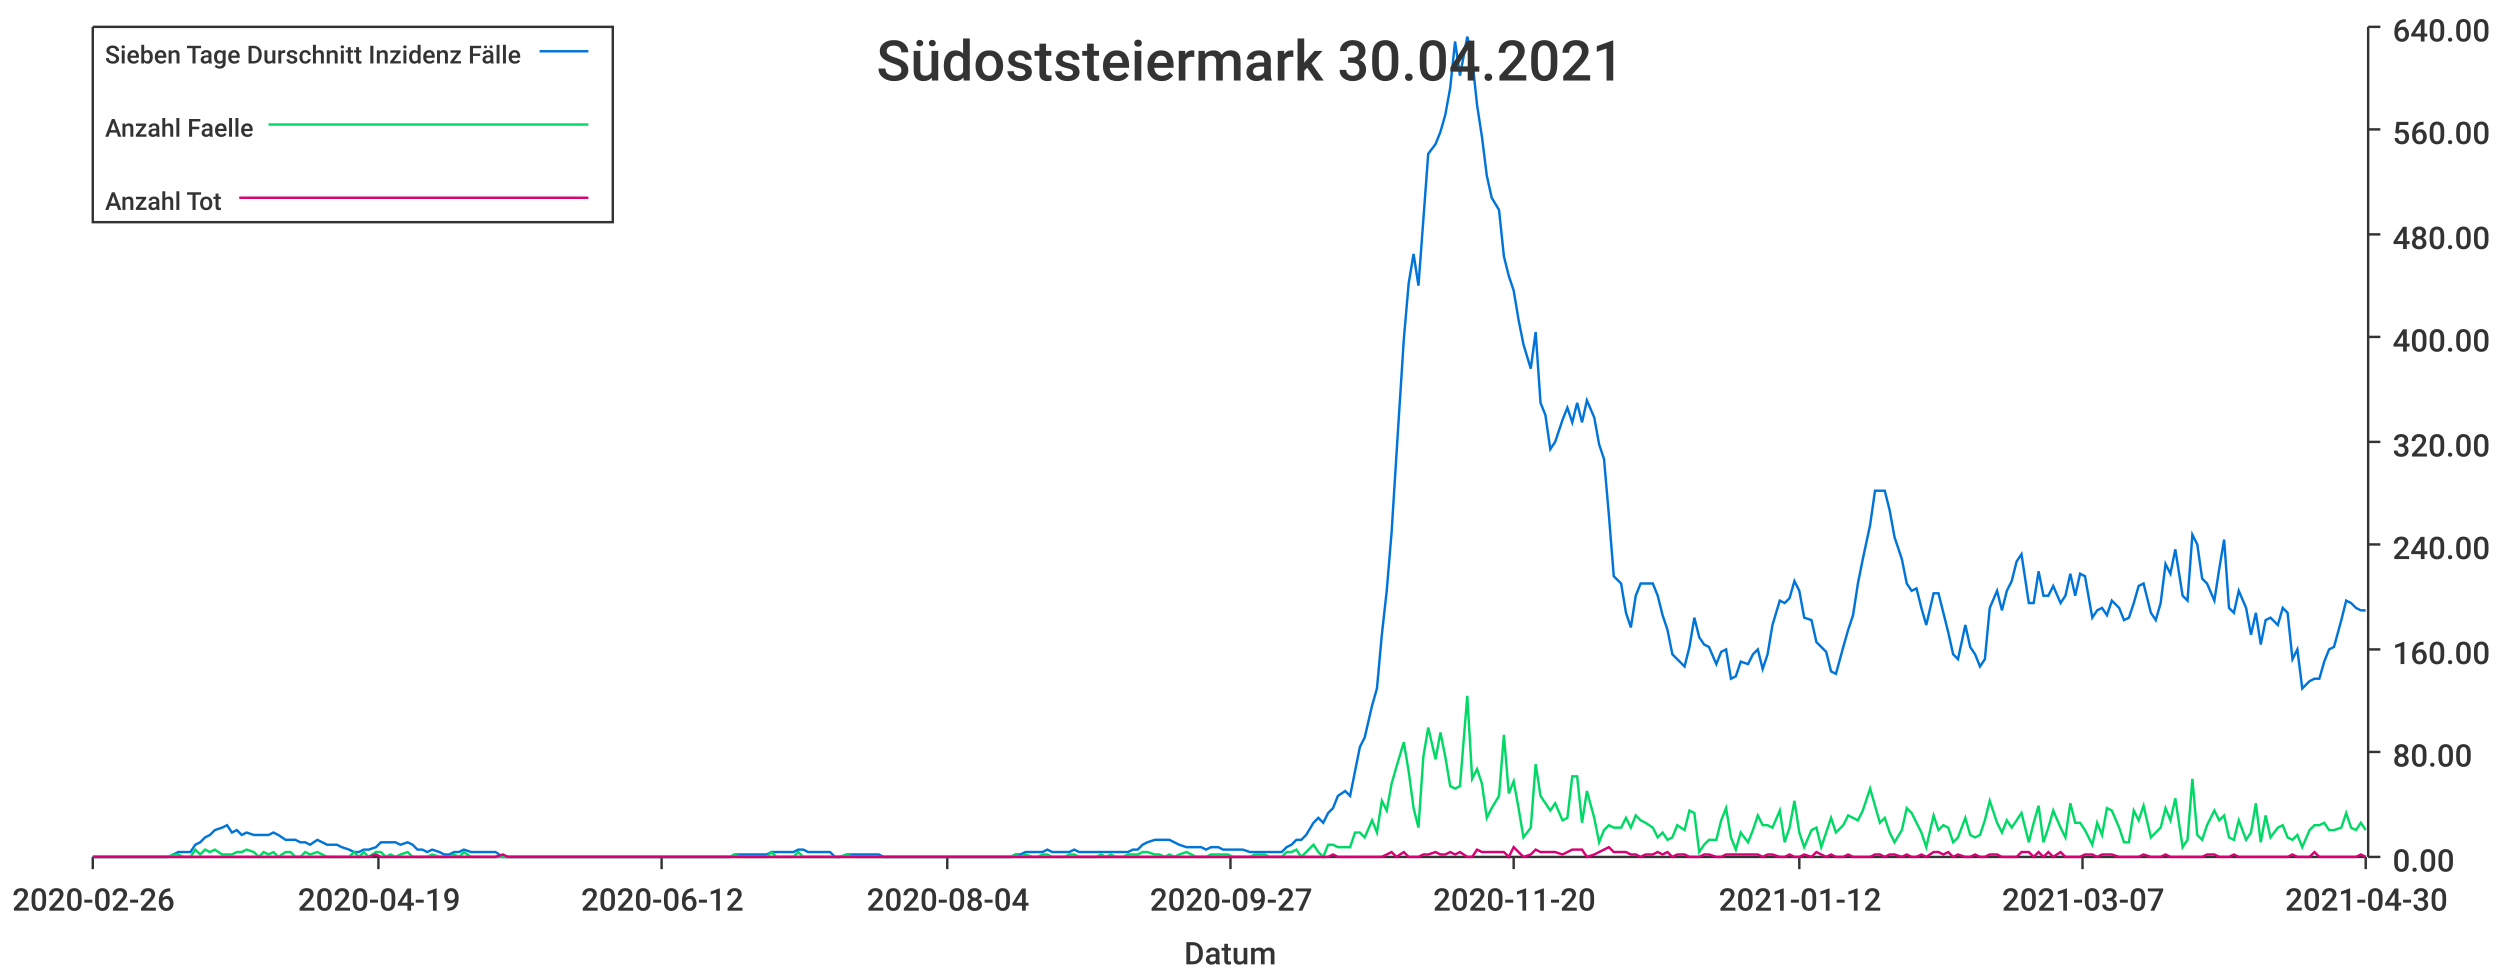
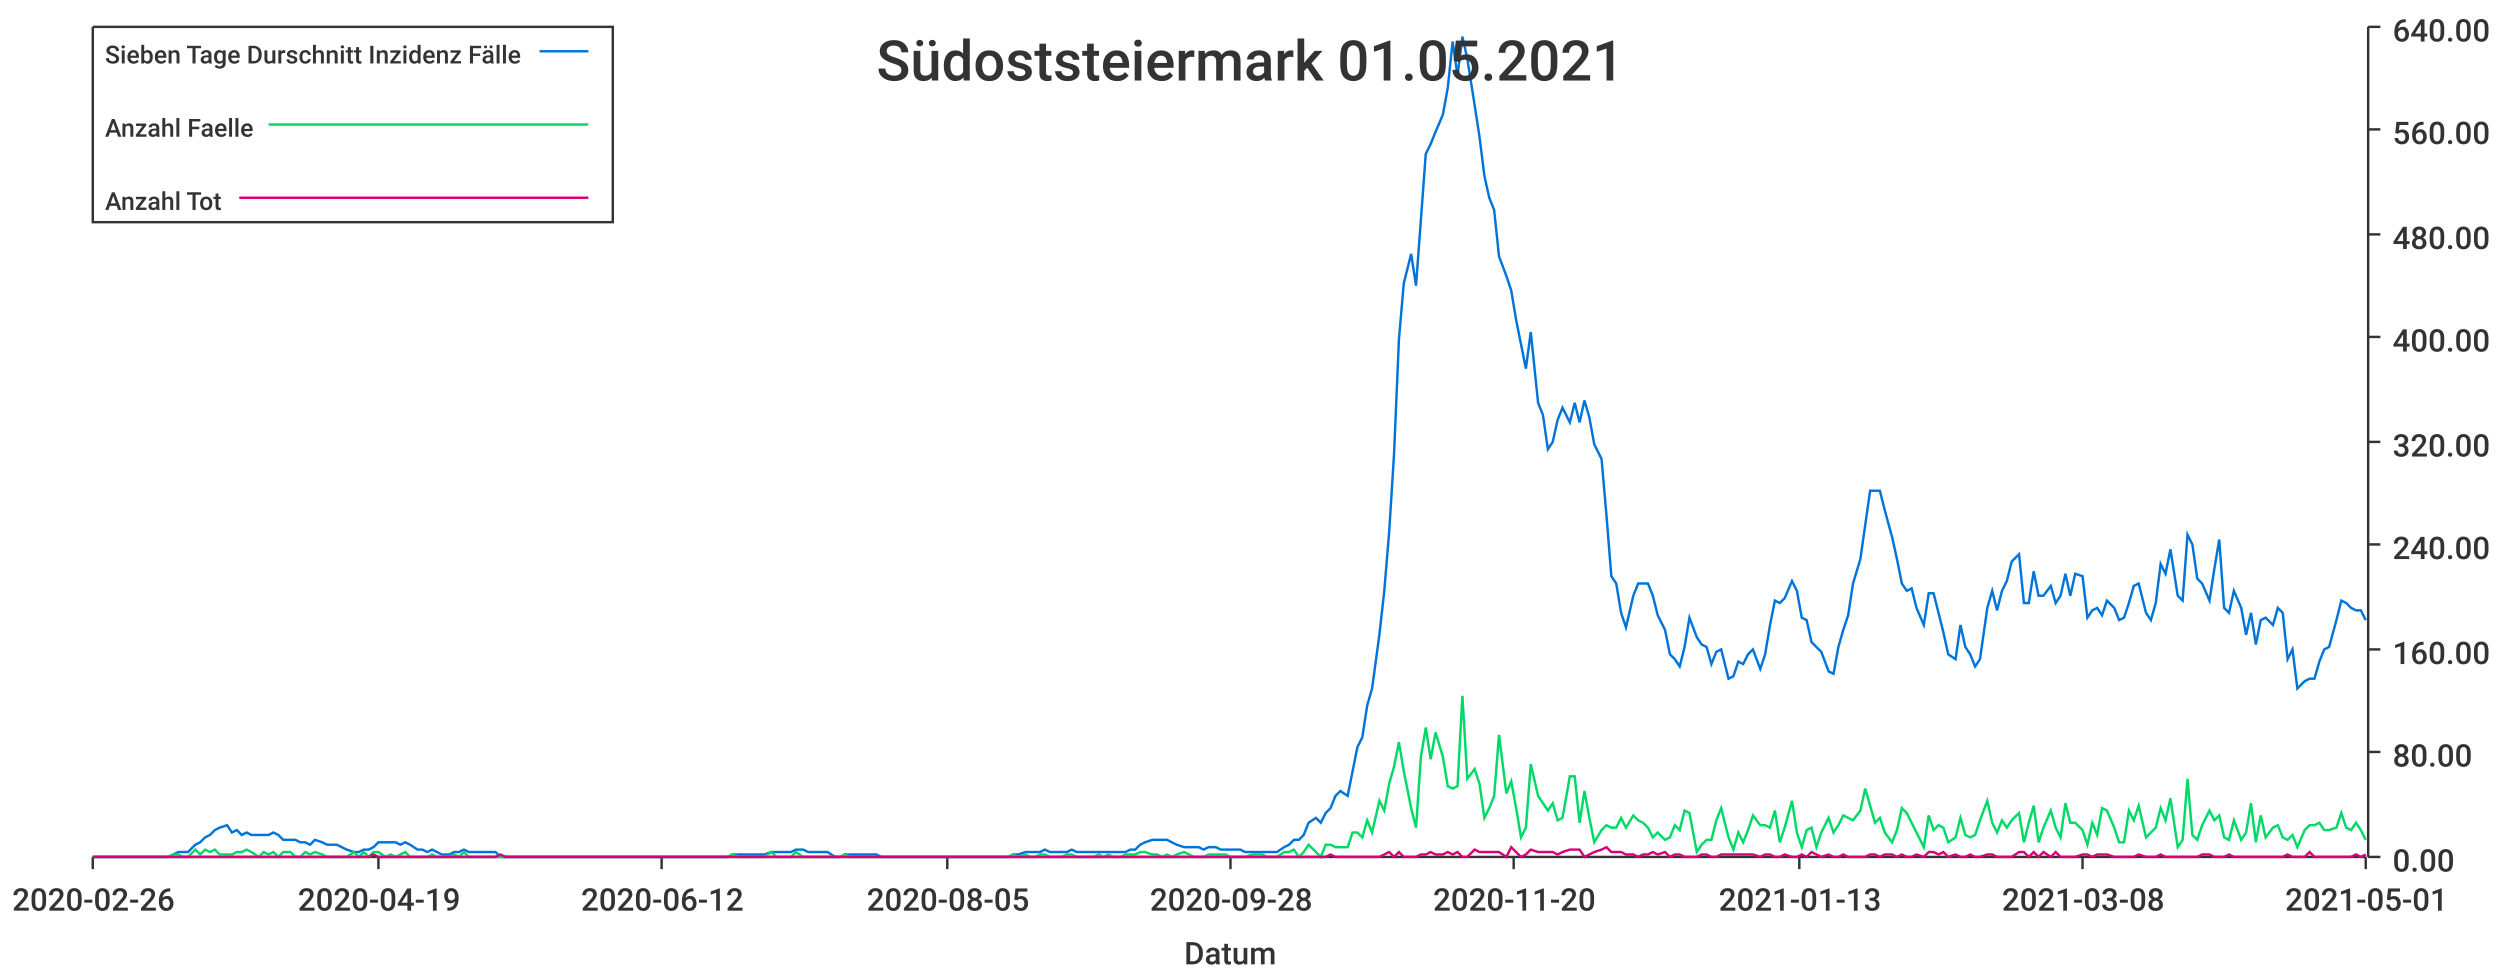
<svg xmlns="http://www.w3.org/2000/svg" width="1024" height="400">\n<path d="M 0 0 L 1024 0 L 1024 400 L 0 400 L 0 0" style="stroke-width:0;stroke:rgba(255,255,255,1.0);fill:rgba(255,255,255,1.0)" />
  <path d="M 38 11 L 969 11 L 969 351 L 38 351 L 38 11" style="stroke-width:0;stroke:rgba(255,255,255,1.0);fill:rgba(255,255,255,1.0)" />
  <path d="M 38 351 L 969 351" style="stroke-width:1;stroke:rgba(51,51,51,1.0);fill:none" />
  <path d="M 38 351 L 38 356" style="stroke-width:1;stroke:rgba(51,51,51,1.0);fill:none" />
  <text x="5" y="373" style="stroke-width:0;stroke:none;fill:rgba(51,51,51,1.0);font-size:12.8px;font-family:'Roboto Medium',sans-serif">2020-02-26</text>
  <path d="M 155 351 L 155 356" style="stroke-width:1;stroke:rgba(51,51,51,1.0);fill:none" />
  <text x="122" y="373" style="stroke-width:0;stroke:none;fill:rgba(51,51,51,1.0);font-size:12.8px;font-family:'Roboto Medium',sans-serif">2020-04-19</text>
  <path d="M 271 351 L 271 356" style="stroke-width:1;stroke:rgba(51,51,51,1.0);fill:none" />
  <text x="238" y="373" style="stroke-width:0;stroke:none;fill:rgba(51,51,51,1.0);font-size:12.8px;font-family:'Roboto Medium',sans-serif">2020-06-12</text>
  <path d="M 388 351 L 388 356" style="stroke-width:1;stroke:rgba(51,51,51,1.0);fill:none" />
-   <text x="355" y="373" style="stroke-width:0;stroke:none;fill:rgba(51,51,51,1.0);font-size:12.8px;font-family:'Roboto Medium',sans-serif">2020-08-04</text>
+   <text x="355" y="373" style="stroke-width:0;stroke:none;fill:rgba(51,51,51,1.0);font-size:12.8px;font-family:'Roboto Medium',sans-serif">2020-08-05</text>
  <path d="M 504 351 L 504 356" style="stroke-width:1;stroke:rgba(51,51,51,1.0);fill:none" />
-   <text x="471" y="373" style="stroke-width:0;stroke:none;fill:rgba(51,51,51,1.0);font-size:12.8px;font-family:'Roboto Medium',sans-serif">2020-09-27</text>
+   <text x="471" y="373" style="stroke-width:0;stroke:none;fill:rgba(51,51,51,1.0);font-size:12.8px;font-family:'Roboto Medium',sans-serif">2020-09-28</text>
  <path d="M 620 351 L 620 356" style="stroke-width:1;stroke:rgba(51,51,51,1.0);fill:none" />
  <text x="587" y="373" style="stroke-width:0;stroke:none;fill:rgba(51,51,51,1.0);font-size:12.8px;font-family:'Roboto Medium',sans-serif">2020-11-20</text>
  <path d="M 737 351 L 737 356" style="stroke-width:1;stroke:rgba(51,51,51,1.0);fill:none" />
-   <text x="704" y="373" style="stroke-width:0;stroke:none;fill:rgba(51,51,51,1.0);font-size:12.8px;font-family:'Roboto Medium',sans-serif">2021-01-12</text>
+   <text x="704" y="373" style="stroke-width:0;stroke:none;fill:rgba(51,51,51,1.0);font-size:12.8px;font-family:'Roboto Medium',sans-serif">2021-01-13</text>
  <path d="M 853 351 L 853 356" style="stroke-width:1;stroke:rgba(51,51,51,1.0);fill:none" />
-   <text x="820" y="373" style="stroke-width:0;stroke:none;fill:rgba(51,51,51,1.0);font-size:12.8px;font-family:'Roboto Medium',sans-serif">2021-03-07</text>
+   <text x="820" y="373" style="stroke-width:0;stroke:none;fill:rgba(51,51,51,1.0);font-size:12.8px;font-family:'Roboto Medium',sans-serif">2021-03-08</text>
  <path d="M 969 351 L 969 356" style="stroke-width:1;stroke:rgba(51,51,51,1.0);fill:none" />
-   <text x="936" y="373" style="stroke-width:0;stroke:none;fill:rgba(51,51,51,1.0);font-size:12.8px;font-family:'Roboto Medium',sans-serif">2021-04-30</text>
+   <text x="936" y="373" style="stroke-width:0;stroke:none;fill:rgba(51,51,51,1.0);font-size:12.8px;font-family:'Roboto Medium',sans-serif">2021-05-01</text>
  <text x="485" y="395" style="stroke-width:0;stroke:none;fill:rgba(51,51,51,1.0);font-size:12.8px;font-family:'Roboto Medium',sans-serif">Datum</text>
  <path d="M 970 351 L 970 11" style="stroke-width:1;stroke:rgba(51,51,51,1.0);fill:none" />
  <path d="M 970 351 L 975 351" style="stroke-width:1;stroke:rgba(51,51,51,1.0);fill:none" />
  <text x="980" y="357" style="stroke-width:0;stroke:none;fill:rgba(51,51,51,1.0);font-size:12.8px;font-family:'Roboto Medium',sans-serif">0.00</text>
  <path d="M 970 308 L 975 308" style="stroke-width:1;stroke:rgba(51,51,51,1.0);fill:none" />
  <text x="980" y="314" style="stroke-width:0;stroke:none;fill:rgba(51,51,51,1.0);font-size:12.8px;font-family:'Roboto Medium',sans-serif">80.00</text>
  <path d="M 970 266 L 975 266" style="stroke-width:1;stroke:rgba(51,51,51,1.0);fill:none" />
  <text x="980" y="272" style="stroke-width:0;stroke:none;fill:rgba(51,51,51,1.0);font-size:12.8px;font-family:'Roboto Medium',sans-serif">160.00</text>
  <path d="M 970 223 L 975 223" style="stroke-width:1;stroke:rgba(51,51,51,1.0);fill:none" />
  <text x="980" y="229" style="stroke-width:0;stroke:none;fill:rgba(51,51,51,1.0);font-size:12.8px;font-family:'Roboto Medium',sans-serif">240.00</text>
  <path d="M 970 181 L 975 181" style="stroke-width:1;stroke:rgba(51,51,51,1.0);fill:none" />
  <text x="980" y="187" style="stroke-width:0;stroke:none;fill:rgba(51,51,51,1.0);font-size:12.8px;font-family:'Roboto Medium',sans-serif">320.00</text>
  <path d="M 970 138 L 975 138" style="stroke-width:1;stroke:rgba(51,51,51,1.0);fill:none" />
  <text x="980" y="144" style="stroke-width:0;stroke:none;fill:rgba(51,51,51,1.0);font-size:12.8px;font-family:'Roboto Medium',sans-serif">400.00</text>
  <path d="M 970 96 L 975 96" style="stroke-width:1;stroke:rgba(51,51,51,1.0);fill:none" />
  <text x="980" y="102" style="stroke-width:0;stroke:none;fill:rgba(51,51,51,1.0);font-size:12.8px;font-family:'Roboto Medium',sans-serif">480.00</text>
  <path d="M 970 53 L 975 53" style="stroke-width:1;stroke:rgba(51,51,51,1.0);fill:none" />
  <text x="980" y="59" style="stroke-width:0;stroke:none;fill:rgba(51,51,51,1.0);font-size:12.8px;font-family:'Roboto Medium',sans-serif">560.00</text>
  <path d="M 970 11 L 975 11" style="stroke-width:1;stroke:rgba(51,51,51,1.0);fill:none" />
  <text x="980" y="17" style="stroke-width:0;stroke:none;fill:rgba(51,51,51,1.0);font-size:12.8px;font-family:'Roboto Medium',sans-serif">640.00</text>
-   <path d="M 38 351 L 41 351 L 43 351 L 45 351 L 47 351 L 49 351 L 52 351 L 54 351 L 56 351 L 58 351 L 60 351 L 62 351 L 65 351 L 67 351 L 69 351 L 71 350 L 73 349 L 75 349 L 78 349 L 80 346 L 82 345 L 84 343 L 86 342 L 88 340 L 91 339 L 93 338 L 95 341 L 97 340 L 99 342 L 101 341 L 104 342 L 106 342 L 108 342 L 110 342 L 112 341 L 114 342 L 117 344 L 119 344 L 121 344 L 123 345 L 125 345 L 127 346 L 130 344 L 132 345 L 134 346 L 136 346 L 138 346 L 140 347 L 143 348 L 145 349 L 147 349 L 149 348 L 151 348 L 154 347 L 156 345 L 158 345 L 160 345 L 162 345 L 164 346 L 167 345 L 169 346 L 171 348 L 173 348 L 175 349 L 177 348 L 180 349 L 182 350 L 184 350 L 186 349 L 188 349 L 190 348 L 193 349 L 195 349 L 197 349 L 199 349 L 201 349 L 203 349 L 206 351 L 208 351 L 210 351 L 212 351 L 214 351 L 216 351 L 219 351 L 221 351 L 223 351 L 225 351 L 227 351 L 229 351 L 232 351 L 234 351 L 236 351 L 238 351 L 240 351 L 242 351 L 245 351 L 247 351 L 249 351 L 251 351 L 253 351 L 256 351 L 258 351 L 260 351 L 262 351 L 264 351 L 266 351 L 269 351 L 271 351 L 273 351 L 275 351 L 277 351 L 279 351 L 282 351 L 284 351 L 286 351 L 288 351 L 290 351 L 292 351 L 295 351 L 297 351 L 299 351 L 301 350 L 303 350 L 305 350 L 308 350 L 310 350 L 312 350 L 314 350 L 316 349 L 318 349 L 321 349 L 323 349 L 325 349 L 327 348 L 329 348 L 331 349 L 334 349 L 336 349 L 338 349 L 340 349 L 342 351 L 344 351 L 347 350 L 349 350 L 351 350 L 353 350 L 355 350 L 358 350 L 360 350 L 362 351 L 364 351 L 366 351 L 368 351 L 371 351 L 373 351 L 375 351 L 377 351 L 379 351 L 381 351 L 384 351 L 386 351 L 388 351 L 390 351 L 392 351 L 394 351 L 397 351 L 399 351 L 401 351 L 403 351 L 405 351 L 407 351 L 410 351 L 412 351 L 414 351 L 416 350 L 418 350 L 420 349 L 423 349 L 425 349 L 427 349 L 429 348 L 431 349 L 433 349 L 436 349 L 438 349 L 440 348 L 442 349 L 444 349 L 446 349 L 449 349 L 451 349 L 453 349 L 455 349 L 457 349 L 460 349 L 462 349 L 464 348 L 466 348 L 468 346 L 470 345 L 473 344 L 475 344 L 477 344 L 479 344 L 481 345 L 483 346 L 486 347 L 488 347 L 490 347 L 492 347 L 494 348 L 496 347 L 499 347 L 501 348 L 503 348 L 505 348 L 507 348 L 509 348 L 512 349 L 514 349 L 516 349 L 518 349 L 520 349 L 522 349 L 525 349 L 527 347 L 529 346 L 531 344 L 533 344 L 535 342 L 538 337 L 540 335 L 542 337 L 544 333 L 546 331 L 548 326 L 551 324 L 553 326 L 555 316 L 557 306 L 559 302 L 562 289 L 564 282 L 566 260 L 568 242 L 570 218 L 572 186 L 575 139 L 577 116 L 579 104 L 581 117 L 583 90 L 585 63 L 588 59 L 590 54 L 592 47 L 594 36 L 596 17 L 598 31 L 601 15 L 603 24 L 605 43 L 607 56 L 609 72 L 611 81 L 614 86 L 616 105 L 618 113 L 620 119 L 622 131 L 624 141 L 627 151 L 629 136 L 631 165 L 633 170 L 635 184 L 637 181 L 640 172 L 642 167 L 644 173 L 646 165 L 648 173 L 650 164 L 653 171 L 655 182 L 657 188 L 659 211 L 661 236 L 664 239 L 666 251 L 668 257 L 670 244 L 672 239 L 674 239 L 677 239 L 679 244 L 681 252 L 683 258 L 685 268 L 687 270 L 690 273 L 692 265 L 694 253 L 696 261 L 698 264 L 700 265 L 703 272 L 705 267 L 707 266 L 709 278 L 711 277 L 713 271 L 716 272 L 718 268 L 720 266 L 722 274 L 724 268 L 726 256 L 729 246 L 731 247 L 733 245 L 735 238 L 737 242 L 739 253 L 742 254 L 744 263 L 746 265 L 748 267 L 750 275 L 752 276 L 755 265 L 757 258 L 759 252 L 761 239 L 763 229 L 766 215 L 768 201 L 770 201 L 772 201 L 774 209 L 776 220 L 779 229 L 781 239 L 783 242 L 785 241 L 787 249 L 789 256 L 792 243 L 794 243 L 796 251 L 798 259 L 800 268 L 802 270 L 805 256 L 807 265 L 809 268 L 811 273 L 813 270 L 815 249 L 818 242 L 820 250 L 822 242 L 824 238 L 826 230 L 828 227 L 831 247 L 833 247 L 835 234 L 837 244 L 839 244 L 841 240 L 844 247 L 846 244 L 848 235 L 850 244 L 852 235 L 854 236 L 857 253 L 859 250 L 861 249 L 863 252 L 865 246 L 868 249 L 870 254 L 872 253 L 874 247 L 876 240 L 878 239 L 881 251 L 883 254 L 885 247 L 887 231 L 889 235 L 891 225 L 894 244 L 896 246 L 898 219 L 900 223 L 902 237 L 904 239 L 907 246 L 909 233 L 911 221 L 913 249 L 915 251 L 917 242 L 920 249 L 922 260 L 924 251 L 926 264 L 928 254 L 930 253 L 933 256 L 935 249 L 937 251 L 939 270 L 941 266 L 943 282 L 946 279 L 948 278 L 950 278 L 952 271 L 954 266 L 956 265 L 959 254 L 961 246 L 963 247 L 965 249 L 967 250 L 969 250" style="stroke-width:1;stroke:rgba(0,116,217,1.0);fill:none" />
-   <path d="M 38 351 L 41 351 L 43 351 L 45 351 L 47 351 L 49 351 L 52 351 L 54 351 L 56 351 L 58 351 L 60 351 L 62 351 L 65 351 L 67 351 L 69 351 L 71 350 L 73 350 L 75 351 L 78 351 L 80 348 L 82 350 L 84 348 L 86 349 L 88 348 L 91 350 L 93 350 L 95 350 L 97 349 L 99 349 L 101 348 L 104 349 L 106 351 L 108 349 L 110 350 L 112 349 L 114 351 L 117 349 L 119 349 L 121 351 L 123 351 L 125 349 L 127 350 L 130 349 L 132 350 L 134 351 L 136 351 L 138 351 L 140 351 L 143 351 L 145 349 L 147 351 L 149 349 L 151 351 L 154 349 L 156 349 L 158 351 L 160 350 L 162 351 L 164 350 L 167 349 L 169 351 L 171 351 L 173 351 L 175 351 L 177 350 L 180 351 L 182 351 L 184 351 L 186 350 L 188 351 L 190 349 L 193 351 L 195 351 L 197 351 L 199 351 L 201 351 L 203 351 L 206 351 L 208 351 L 210 351 L 212 351 L 214 351 L 216 351 L 219 351 L 221 351 L 223 351 L 225 351 L 227 351 L 229 351 L 232 351 L 234 351 L 236 351 L 238 351 L 240 351 L 242 351 L 245 351 L 247 351 L 249 351 L 251 351 L 253 351 L 256 351 L 258 351 L 260 351 L 262 351 L 264 351 L 266 351 L 269 351 L 271 351 L 273 351 L 275 351 L 277 351 L 279 351 L 282 351 L 284 351 L 286 351 L 288 351 L 290 351 L 292 351 L 295 351 L 297 351 L 299 351 L 301 350 L 303 351 L 305 351 L 308 351 L 310 351 L 312 351 L 314 351 L 316 349 L 318 351 L 321 351 L 323 351 L 325 351 L 327 349 L 329 351 L 331 351 L 334 351 L 336 351 L 338 351 L 340 351 L 342 351 L 344 351 L 347 350 L 349 351 L 351 351 L 353 351 L 355 351 L 358 351 L 360 351 L 362 351 L 364 351 L 366 351 L 368 351 L 371 351 L 373 351 L 375 351 L 377 351 L 379 351 L 381 351 L 384 351 L 386 351 L 388 351 L 390 351 L 392 351 L 394 351 L 397 351 L 399 351 L 401 351 L 403 351 L 405 351 L 407 351 L 410 351 L 412 351 L 414 351 L 416 350 L 418 351 L 420 350 L 423 351 L 425 351 L 427 350 L 429 350 L 431 351 L 433 351 L 436 351 L 438 350 L 440 350 L 442 351 L 444 351 L 446 351 L 449 351 L 451 350 L 453 351 L 455 350 L 457 351 L 460 351 L 462 350 L 464 350 L 466 350 L 468 349 L 470 349 L 473 350 L 475 350 L 477 351 L 479 350 L 481 351 L 483 350 L 486 349 L 488 350 L 490 351 L 492 351 L 494 351 L 496 350 L 499 350 L 501 350 L 503 350 L 505 351 L 507 351 L 509 351 L 512 351 L 514 350 L 516 350 L 518 350 L 520 351 L 522 351 L 525 351 L 527 349 L 529 349 L 531 348 L 533 351 L 535 349 L 538 346 L 540 349 L 542 351 L 544 346 L 546 346 L 548 347 L 551 347 L 553 347 L 555 341 L 557 341 L 559 343 L 562 336 L 564 341 L 566 328 L 568 332 L 570 321 L 572 314 L 575 304 L 577 316 L 579 331 L 581 339 L 583 310 L 585 298 L 588 311 L 590 300 L 592 310 L 594 322 L 596 323 L 598 322 L 601 285 L 603 319 L 605 315 L 607 321 L 609 335 L 611 331 L 614 326 L 616 301 L 618 325 L 620 320 L 622 331 L 624 343 L 627 339 L 629 313 L 631 326 L 633 329 L 635 332 L 637 329 L 640 336 L 642 335 L 644 318 L 646 318 L 648 337 L 650 324 L 653 335 L 655 345 L 657 340 L 659 338 L 661 339 L 664 339 L 666 335 L 668 339 L 670 334 L 672 336 L 674 337 L 677 339 L 679 343 L 681 341 L 683 344 L 685 343 L 687 338 L 690 340 L 692 332 L 694 333 L 696 349 L 698 346 L 700 344 L 703 344 L 705 336 L 707 331 L 709 343 L 711 348 L 713 341 L 716 345 L 718 340 L 720 334 L 722 338 L 724 338 L 726 339 L 729 332 L 731 345 L 733 339 L 735 328 L 737 341 L 739 347 L 742 340 L 744 339 L 746 347 L 748 341 L 750 335 L 752 341 L 755 338 L 757 334 L 759 335 L 761 336 L 763 332 L 766 323 L 768 330 L 770 337 L 772 335 L 774 341 L 776 345 L 779 340 L 781 331 L 783 333 L 785 337 L 787 341 L 789 347 L 792 334 L 794 340 L 796 338 L 798 339 L 800 345 L 802 343 L 805 335 L 807 342 L 809 343 L 811 342 L 813 336 L 815 328 L 818 337 L 820 341 L 822 336 L 824 339 L 826 336 L 828 333 L 831 345 L 833 337 L 835 330 L 837 345 L 839 339 L 841 332 L 844 339 L 846 343 L 848 329 L 850 337 L 852 337 L 854 340 L 857 346 L 859 337 L 861 342 L 863 331 L 865 332 L 868 339 L 870 345 L 872 345 L 874 332 L 876 336 L 878 330 L 881 343 L 883 341 L 885 339 L 887 331 L 889 336 L 891 327 L 894 347 L 896 344 L 898 319 L 900 342 L 902 344 L 904 338 L 907 332 L 909 336 L 911 334 L 913 343 L 915 344 L 917 336 L 920 344 L 922 341 L 924 329 L 926 345 L 928 334 L 930 343 L 933 339 L 935 338 L 937 343 L 939 344 L 941 342 L 943 347 L 946 340 L 948 338 L 950 338 L 952 337 L 954 340 L 956 340 L 959 339 L 961 333 L 963 339 L 965 340 L 967 337 L 969 340" style="stroke-width:1;stroke:rgba(0,217,101,1.0);fill:none" />
-   <path d="M 38 351 L 41 351 L 43 351 L 45 351 L 47 351 L 49 351 L 52 351 L 54 351 L 56 351 L 58 351 L 60 351 L 62 351 L 65 351 L 67 351 L 69 351 L 71 351 L 73 351 L 75 351 L 78 351 L 80 351 L 82 351 L 84 351 L 86 351 L 88 351 L 91 351 L 93 351 L 95 351 L 97 351 L 99 351 L 101 351 L 104 351 L 106 351 L 108 351 L 110 351 L 112 351 L 114 351 L 117 351 L 119 351 L 121 351 L 123 351 L 125 351 L 127 351 L 130 351 L 132 351 L 134 351 L 136 351 L 138 351 L 140 351 L 143 351 L 145 351 L 147 351 L 149 351 L 151 351 L 154 350 L 156 351 L 158 351 L 160 351 L 162 351 L 164 351 L 167 351 L 169 351 L 171 351 L 173 351 L 175 351 L 177 351 L 180 351 L 182 351 L 184 351 L 186 351 L 188 351 L 190 351 L 193 351 L 195 351 L 197 351 L 199 351 L 201 351 L 203 351 L 206 350 L 208 351 L 210 351 L 212 351 L 214 351 L 216 351 L 219 351 L 221 351 L 223 351 L 225 351 L 227 351 L 229 351 L 232 351 L 234 351 L 236 351 L 238 351 L 240 351 L 242 351 L 245 351 L 247 351 L 249 351 L 251 351 L 253 351 L 256 351 L 258 351 L 260 351 L 262 351 L 264 351 L 266 351 L 269 351 L 271 351 L 273 351 L 275 351 L 277 351 L 279 351 L 282 351 L 284 351 L 286 351 L 288 351 L 290 351 L 292 351 L 295 351 L 297 351 L 299 351 L 301 351 L 303 351 L 305 351 L 308 351 L 310 351 L 312 351 L 314 351 L 316 351 L 318 351 L 321 351 L 323 351 L 325 351 L 327 351 L 329 351 L 331 351 L 334 351 L 336 351 L 338 351 L 340 351 L 342 351 L 344 351 L 347 351 L 349 351 L 351 351 L 353 351 L 355 351 L 358 351 L 360 351 L 362 351 L 364 351 L 366 351 L 368 351 L 371 351 L 373 351 L 375 351 L 377 351 L 379 351 L 381 351 L 384 351 L 386 351 L 388 351 L 390 351 L 392 351 L 394 351 L 397 351 L 399 351 L 401 351 L 403 351 L 405 351 L 407 351 L 410 351 L 412 351 L 414 351 L 416 351 L 418 351 L 420 351 L 423 351 L 425 351 L 427 351 L 429 351 L 431 351 L 433 351 L 436 351 L 438 351 L 440 351 L 442 351 L 444 351 L 446 351 L 449 351 L 451 351 L 453 351 L 455 351 L 457 351 L 460 351 L 462 351 L 464 351 L 466 351 L 468 351 L 470 351 L 473 351 L 475 351 L 477 351 L 479 351 L 481 351 L 483 351 L 486 351 L 488 351 L 490 351 L 492 351 L 494 351 L 496 351 L 499 351 L 501 351 L 503 351 L 505 351 L 507 351 L 509 351 L 512 351 L 514 351 L 516 351 L 518 351 L 520 351 L 522 351 L 525 351 L 527 351 L 529 351 L 531 351 L 533 351 L 535 351 L 538 351 L 540 351 L 542 351 L 544 351 L 546 350 L 548 351 L 551 351 L 553 351 L 555 351 L 557 351 L 559 351 L 562 351 L 564 351 L 566 351 L 568 350 L 570 349 L 572 351 L 575 349 L 577 351 L 579 351 L 581 351 L 583 350 L 585 350 L 588 349 L 590 350 L 592 350 L 594 349 L 596 350 L 598 349 L 601 351 L 603 351 L 605 348 L 607 349 L 609 349 L 611 349 L 614 349 L 616 349 L 618 351 L 620 347 L 622 349 L 624 351 L 627 350 L 629 348 L 631 349 L 633 349 L 635 349 L 637 349 L 640 350 L 642 349 L 644 348 L 646 348 L 648 348 L 650 351 L 653 350 L 655 349 L 657 348 L 659 347 L 661 349 L 664 349 L 666 349 L 668 350 L 670 350 L 672 351 L 674 350 L 677 350 L 679 349 L 681 350 L 683 349 L 685 351 L 687 350 L 690 350 L 692 351 L 694 351 L 696 351 L 698 350 L 700 350 L 703 351 L 705 351 L 707 350 L 709 350 L 711 350 L 713 350 L 716 350 L 718 350 L 720 350 L 722 351 L 724 350 L 726 350 L 729 351 L 731 351 L 733 350 L 735 351 L 737 351 L 739 350 L 742 351 L 744 349 L 746 350 L 748 351 L 750 350 L 752 351 L 755 351 L 757 350 L 759 351 L 761 351 L 763 351 L 766 351 L 768 350 L 770 350 L 772 351 L 774 350 L 776 350 L 779 351 L 781 350 L 783 351 L 785 351 L 787 350 L 789 351 L 792 349 L 794 349 L 796 350 L 798 349 L 800 351 L 802 350 L 805 351 L 807 351 L 809 350 L 811 351 L 813 351 L 815 350 L 818 350 L 820 351 L 822 351 L 824 351 L 826 351 L 828 349 L 831 349 L 833 351 L 835 349 L 837 351 L 839 349 L 841 351 L 844 349 L 846 351 L 848 351 L 850 351 L 852 351 L 854 350 L 857 350 L 859 351 L 861 350 L 863 350 L 865 350 L 868 351 L 870 351 L 872 351 L 874 351 L 876 351 L 878 350 L 881 351 L 883 351 L 885 351 L 887 350 L 889 351 L 891 351 L 894 351 L 896 351 L 898 351 L 900 351 L 902 351 L 904 350 L 907 350 L 909 351 L 911 351 L 913 351 L 915 350 L 917 351 L 920 351 L 922 351 L 924 351 L 926 351 L 928 351 L 930 351 L 933 351 L 935 351 L 937 351 L 939 350 L 941 351 L 943 351 L 946 351 L 948 349 L 950 351 L 952 351 L 954 351 L 956 351 L 959 351 L 961 351 L 963 351 L 965 351 L 967 350 L 969 351" style="stroke-width:1;stroke:rgba(217,0,116,1.0);fill:none" />
-   <text x="359" y="33" style="stroke-width:0;stroke:none;fill:rgba(51,51,51,1.0);font-size:23.0px;font-family:'Roboto Medium',sans-serif">Südoststeiermark 30.04.2021</text>
+   <path d="M 38 351 L 41 351 L 43 351 L 45 351 L 47 351 L 49 351 L 51 351 L 54 351 L 56 351 L 58 351 L 60 351 L 62 351 L 64 351 L 67 351 L 69 351 L 71 350 L 73 349 L 75 349 L 77 349 L 80 346 L 82 345 L 84 343 L 86 342 L 88 340 L 90 339 L 93 338 L 95 341 L 97 340 L 99 342 L 101 341 L 103 342 L 106 342 L 108 342 L 110 342 L 112 341 L 114 342 L 116 344 L 119 344 L 121 344 L 123 345 L 125 345 L 127 346 L 129 344 L 132 345 L 134 346 L 136 346 L 138 346 L 140 347 L 142 348 L 145 349 L 147 349 L 149 348 L 151 348 L 153 347 L 155 345 L 158 345 L 160 345 L 162 345 L 164 346 L 166 345 L 168 346 L 171 348 L 173 348 L 175 349 L 177 348 L 179 349 L 181 350 L 184 350 L 186 349 L 188 349 L 190 348 L 192 349 L 194 349 L 197 349 L 199 349 L 201 349 L 203 349 L 205 351 L 207 351 L 210 351 L 212 351 L 214 351 L 216 351 L 218 351 L 220 351 L 223 351 L 225 351 L 227 351 L 229 351 L 231 351 L 233 351 L 236 351 L 238 351 L 240 351 L 242 351 L 244 351 L 246 351 L 249 351 L 251 351 L 253 351 L 255 351 L 257 351 L 259 351 L 262 351 L 264 351 L 266 351 L 268 351 L 270 351 L 272 351 L 274 351 L 277 351 L 279 351 L 281 351 L 283 351 L 285 351 L 287 351 L 290 351 L 292 351 L 294 351 L 296 351 L 298 351 L 300 350 L 303 350 L 305 350 L 307 350 L 309 350 L 311 350 L 313 350 L 316 349 L 318 349 L 320 349 L 322 349 L 324 349 L 326 348 L 329 348 L 331 349 L 333 349 L 335 349 L 337 349 L 339 349 L 342 351 L 344 351 L 346 350 L 348 350 L 350 350 L 352 350 L 355 350 L 357 350 L 359 350 L 361 351 L 363 351 L 365 351 L 368 351 L 370 351 L 372 351 L 374 351 L 376 351 L 378 351 L 381 351 L 383 351 L 385 351 L 387 351 L 389 351 L 391 351 L 394 351 L 396 351 L 398 351 L 400 351 L 402 351 L 404 351 L 407 351 L 409 351 L 411 351 L 413 351 L 415 350 L 417 350 L 420 349 L 422 349 L 424 349 L 426 349 L 428 348 L 430 349 L 433 349 L 435 349 L 437 349 L 439 348 L 441 349 L 443 349 L 446 349 L 448 349 L 450 349 L 452 349 L 454 349 L 456 349 L 459 349 L 461 349 L 463 348 L 465 348 L 467 346 L 469 345 L 472 344 L 474 344 L 476 344 L 478 344 L 480 345 L 482 346 L 485 347 L 487 347 L 489 347 L 491 347 L 493 348 L 495 347 L 498 347 L 500 348 L 502 348 L 504 348 L 506 348 L 508 348 L 510 349 L 513 349 L 515 349 L 517 349 L 519 349 L 521 349 L 523 349 L 526 347 L 528 346 L 530 344 L 532 344 L 534 342 L 536 337 L 539 335 L 541 337 L 543 333 L 545 331 L 547 326 L 549 324 L 552 326 L 554 316 L 556 306 L 558 302 L 560 289 L 562 282 L 565 260 L 567 242 L 569 218 L 571 186 L 573 139 L 575 116 L 578 104 L 580 117 L 582 90 L 584 63 L 586 59 L 588 54 L 591 47 L 593 36 L 595 17 L 597 31 L 599 15 L 601 24 L 604 43 L 606 56 L 608 72 L 610 81 L 612 86 L 614 105 L 617 113 L 619 119 L 621 131 L 623 141 L 625 151 L 627 136 L 630 165 L 632 170 L 634 184 L 636 181 L 638 172 L 640 167 L 643 173 L 645 165 L 647 173 L 649 164 L 651 171 L 653 182 L 656 188 L 658 211 L 660 236 L 662 239 L 664 251 L 666 257 L 669 244 L 671 239 L 673 239 L 675 239 L 677 244 L 679 252 L 682 258 L 684 268 L 686 270 L 688 273 L 690 265 L 692 253 L 695 261 L 697 264 L 699 265 L 701 272 L 703 267 L 705 266 L 708 278 L 710 277 L 712 271 L 714 272 L 716 268 L 718 266 L 721 274 L 723 268 L 725 256 L 727 246 L 729 247 L 731 245 L 734 238 L 736 242 L 738 253 L 740 254 L 742 263 L 744 265 L 746 267 L 749 275 L 751 276 L 753 265 L 755 258 L 757 252 L 759 239 L 762 229 L 764 215 L 766 201 L 768 201 L 770 201 L 772 209 L 775 220 L 777 229 L 779 239 L 781 242 L 783 241 L 785 249 L 788 256 L 790 243 L 792 243 L 794 251 L 796 259 L 798 268 L 801 270 L 803 256 L 805 265 L 807 268 L 809 273 L 811 270 L 814 249 L 816 242 L 818 250 L 820 242 L 822 238 L 824 230 L 827 227 L 829 247 L 831 247 L 833 234 L 835 244 L 837 244 L 840 240 L 842 247 L 844 244 L 846 235 L 848 244 L 850 235 L 853 236 L 855 253 L 857 250 L 859 249 L 861 252 L 863 246 L 866 249 L 868 254 L 870 253 L 872 247 L 874 240 L 876 239 L 879 251 L 881 254 L 883 247 L 885 231 L 887 235 L 889 225 L 892 244 L 894 246 L 896 219 L 898 223 L 900 237 L 902 239 L 905 246 L 907 233 L 909 221 L 911 249 L 913 251 L 915 242 L 918 249 L 920 260 L 922 251 L 924 264 L 926 254 L 928 253 L 931 256 L 933 249 L 935 251 L 937 270 L 939 266 L 941 282 L 944 279 L 946 278 L 948 278 L 950 271 L 952 266 L 954 265 L 957 254 L 959 246 L 961 247 L 963 249 L 965 250 L 967 250 L 969 254" style="stroke-width:1;stroke:rgba(0,116,217,1.0);fill:none" />
+   <path d="M 38 351 L 41 351 L 43 351 L 45 351 L 47 351 L 49 351 L 51 351 L 54 351 L 56 351 L 58 351 L 60 351 L 62 351 L 64 351 L 67 351 L 69 351 L 71 350 L 73 350 L 75 351 L 77 351 L 80 348 L 82 350 L 84 348 L 86 349 L 88 348 L 90 350 L 93 350 L 95 350 L 97 349 L 99 349 L 101 348 L 103 349 L 106 351 L 108 349 L 110 350 L 112 349 L 114 351 L 116 349 L 119 349 L 121 351 L 123 351 L 125 349 L 127 350 L 129 349 L 132 350 L 134 351 L 136 351 L 138 351 L 140 351 L 142 351 L 145 349 L 147 351 L 149 349 L 151 351 L 153 349 L 155 349 L 158 351 L 160 350 L 162 351 L 164 350 L 166 349 L 168 351 L 171 351 L 173 351 L 175 351 L 177 350 L 179 351 L 181 351 L 184 351 L 186 350 L 188 351 L 190 349 L 192 351 L 194 351 L 197 351 L 199 351 L 201 351 L 203 351 L 205 351 L 207 351 L 210 351 L 212 351 L 214 351 L 216 351 L 218 351 L 220 351 L 223 351 L 225 351 L 227 351 L 229 351 L 231 351 L 233 351 L 236 351 L 238 351 L 240 351 L 242 351 L 244 351 L 246 351 L 249 351 L 251 351 L 253 351 L 255 351 L 257 351 L 259 351 L 262 351 L 264 351 L 266 351 L 268 351 L 270 351 L 272 351 L 274 351 L 277 351 L 279 351 L 281 351 L 283 351 L 285 351 L 287 351 L 290 351 L 292 351 L 294 351 L 296 351 L 298 351 L 300 350 L 303 351 L 305 351 L 307 351 L 309 351 L 311 351 L 313 351 L 316 349 L 318 351 L 320 351 L 322 351 L 324 351 L 326 349 L 329 351 L 331 351 L 333 351 L 335 351 L 337 351 L 339 351 L 342 351 L 344 351 L 346 350 L 348 351 L 350 351 L 352 351 L 355 351 L 357 351 L 359 351 L 361 351 L 363 351 L 365 351 L 368 351 L 370 351 L 372 351 L 374 351 L 376 351 L 378 351 L 381 351 L 383 351 L 385 351 L 387 351 L 389 351 L 391 351 L 394 351 L 396 351 L 398 351 L 400 351 L 402 351 L 404 351 L 407 351 L 409 351 L 411 351 L 413 351 L 415 350 L 417 351 L 420 350 L 422 351 L 424 351 L 426 350 L 428 350 L 430 351 L 433 351 L 435 351 L 437 350 L 439 350 L 441 351 L 443 351 L 446 351 L 448 351 L 450 350 L 452 351 L 454 350 L 456 351 L 459 351 L 461 350 L 463 350 L 465 350 L 467 349 L 469 349 L 472 350 L 474 350 L 476 351 L 478 350 L 480 351 L 482 350 L 485 349 L 487 350 L 489 351 L 491 351 L 493 351 L 495 350 L 498 350 L 500 350 L 502 350 L 504 351 L 506 351 L 508 351 L 510 351 L 513 350 L 515 350 L 517 350 L 519 351 L 521 351 L 523 351 L 526 349 L 528 349 L 530 348 L 532 351 L 534 349 L 536 346 L 539 349 L 541 351 L 543 346 L 545 346 L 547 347 L 549 347 L 552 347 L 554 341 L 556 341 L 558 343 L 560 336 L 562 341 L 565 328 L 567 332 L 569 321 L 571 314 L 573 304 L 575 316 L 578 331 L 580 339 L 582 310 L 584 298 L 586 311 L 588 300 L 591 310 L 593 322 L 595 323 L 597 322 L 599 285 L 601 319 L 604 315 L 606 321 L 608 335 L 610 331 L 612 326 L 614 301 L 617 325 L 619 320 L 621 331 L 623 343 L 625 339 L 627 313 L 630 326 L 632 329 L 634 332 L 636 329 L 638 336 L 640 335 L 643 318 L 645 318 L 647 337 L 649 324 L 651 335 L 653 345 L 656 340 L 658 338 L 660 339 L 662 339 L 664 335 L 666 339 L 669 334 L 671 336 L 673 337 L 675 339 L 677 343 L 679 341 L 682 344 L 684 343 L 686 338 L 688 340 L 690 332 L 692 333 L 695 349 L 697 346 L 699 344 L 701 344 L 703 336 L 705 331 L 708 343 L 710 348 L 712 341 L 714 345 L 716 340 L 718 334 L 721 338 L 723 338 L 725 339 L 727 332 L 729 345 L 731 339 L 734 328 L 736 341 L 738 347 L 740 340 L 742 339 L 744 347 L 746 341 L 749 335 L 751 341 L 753 338 L 755 334 L 757 335 L 759 336 L 762 332 L 764 323 L 766 330 L 768 337 L 770 335 L 772 341 L 775 345 L 777 340 L 779 331 L 781 333 L 783 337 L 785 341 L 788 347 L 790 334 L 792 340 L 794 338 L 796 339 L 798 345 L 801 343 L 803 335 L 805 342 L 807 343 L 809 342 L 811 336 L 814 328 L 816 337 L 818 341 L 820 336 L 822 339 L 824 336 L 827 333 L 829 345 L 831 337 L 833 330 L 835 345 L 837 339 L 840 332 L 842 339 L 844 343 L 846 329 L 848 337 L 850 337 L 853 340 L 855 346 L 857 337 L 859 342 L 861 331 L 863 332 L 866 339 L 868 345 L 870 345 L 872 332 L 874 336 L 876 330 L 879 343 L 881 341 L 883 339 L 885 331 L 887 336 L 889 327 L 892 347 L 894 344 L 896 319 L 898 342 L 900 344 L 902 338 L 905 332 L 907 336 L 909 334 L 911 343 L 913 344 L 915 336 L 918 344 L 920 341 L 922 329 L 924 345 L 926 334 L 928 343 L 931 339 L 933 338 L 935 343 L 937 344 L 939 342 L 941 347 L 944 340 L 946 338 L 948 338 L 950 337 L 952 340 L 954 340 L 957 339 L 959 333 L 961 339 L 963 340 L 965 337 L 967 340 L 969 344" style="stroke-width:1;stroke:rgba(0,217,101,1.0);fill:none" />
+   <path d="M 38 351 L 41 351 L 43 351 L 45 351 L 47 351 L 49 351 L 51 351 L 54 351 L 56 351 L 58 351 L 60 351 L 62 351 L 64 351 L 67 351 L 69 351 L 71 351 L 73 351 L 75 351 L 77 351 L 80 351 L 82 351 L 84 351 L 86 351 L 88 351 L 90 351 L 93 351 L 95 351 L 97 351 L 99 351 L 101 351 L 103 351 L 106 351 L 108 351 L 110 351 L 112 351 L 114 351 L 116 351 L 119 351 L 121 351 L 123 351 L 125 351 L 127 351 L 129 351 L 132 351 L 134 351 L 136 351 L 138 351 L 140 351 L 142 351 L 145 351 L 147 351 L 149 351 L 151 351 L 153 350 L 155 351 L 158 351 L 160 351 L 162 351 L 164 351 L 166 351 L 168 351 L 171 351 L 173 351 L 175 351 L 177 351 L 179 351 L 181 351 L 184 351 L 186 351 L 188 351 L 190 351 L 192 351 L 194 351 L 197 351 L 199 351 L 201 351 L 203 351 L 205 350 L 207 351 L 210 351 L 212 351 L 214 351 L 216 351 L 218 351 L 220 351 L 223 351 L 225 351 L 227 351 L 229 351 L 231 351 L 233 351 L 236 351 L 238 351 L 240 351 L 242 351 L 244 351 L 246 351 L 249 351 L 251 351 L 253 351 L 255 351 L 257 351 L 259 351 L 262 351 L 264 351 L 266 351 L 268 351 L 270 351 L 272 351 L 274 351 L 277 351 L 279 351 L 281 351 L 283 351 L 285 351 L 287 351 L 290 351 L 292 351 L 294 351 L 296 351 L 298 351 L 300 351 L 303 351 L 305 351 L 307 351 L 309 351 L 311 351 L 313 351 L 316 351 L 318 351 L 320 351 L 322 351 L 324 351 L 326 351 L 329 351 L 331 351 L 333 351 L 335 351 L 337 351 L 339 351 L 342 351 L 344 351 L 346 351 L 348 351 L 350 351 L 352 351 L 355 351 L 357 351 L 359 351 L 361 351 L 363 351 L 365 351 L 368 351 L 370 351 L 372 351 L 374 351 L 376 351 L 378 351 L 381 351 L 383 351 L 385 351 L 387 351 L 389 351 L 391 351 L 394 351 L 396 351 L 398 351 L 400 351 L 402 351 L 404 351 L 407 351 L 409 351 L 411 351 L 413 351 L 415 351 L 417 351 L 420 351 L 422 351 L 424 351 L 426 351 L 428 351 L 430 351 L 433 351 L 435 351 L 437 351 L 439 351 L 441 351 L 443 351 L 446 351 L 448 351 L 450 351 L 452 351 L 454 351 L 456 351 L 459 351 L 461 351 L 463 351 L 465 351 L 467 351 L 469 351 L 472 351 L 474 351 L 476 351 L 478 351 L 480 351 L 482 351 L 485 351 L 487 351 L 489 351 L 491 351 L 493 351 L 495 351 L 498 351 L 500 351 L 502 351 L 504 351 L 506 351 L 508 351 L 510 351 L 513 351 L 515 351 L 517 351 L 519 351 L 521 351 L 523 351 L 526 351 L 528 351 L 530 351 L 532 351 L 534 351 L 536 351 L 539 351 L 541 351 L 543 351 L 545 350 L 547 351 L 549 351 L 552 351 L 554 351 L 556 351 L 558 351 L 560 351 L 562 351 L 565 351 L 567 350 L 569 349 L 571 351 L 573 349 L 575 351 L 578 351 L 580 351 L 582 350 L 584 350 L 586 349 L 588 350 L 591 350 L 593 349 L 595 350 L 597 349 L 599 351 L 601 351 L 604 348 L 606 349 L 608 349 L 610 349 L 612 349 L 614 349 L 617 351 L 619 347 L 621 349 L 623 351 L 625 350 L 627 348 L 630 349 L 632 349 L 634 349 L 636 349 L 638 350 L 640 349 L 643 348 L 645 348 L 647 348 L 649 351 L 651 350 L 653 349 L 656 348 L 658 347 L 660 349 L 662 349 L 664 349 L 666 350 L 669 350 L 671 351 L 673 350 L 675 350 L 677 349 L 679 350 L 682 349 L 684 351 L 686 350 L 688 350 L 690 351 L 692 351 L 695 351 L 697 350 L 699 350 L 701 351 L 703 351 L 705 350 L 708 350 L 710 350 L 712 350 L 714 350 L 716 350 L 718 350 L 721 351 L 723 350 L 725 350 L 727 351 L 729 351 L 731 350 L 734 351 L 736 351 L 738 350 L 740 351 L 742 349 L 744 350 L 746 351 L 749 350 L 751 351 L 753 351 L 755 350 L 757 351 L 759 351 L 762 351 L 764 351 L 766 350 L 768 350 L 770 351 L 772 350 L 775 350 L 777 351 L 779 350 L 781 351 L 783 351 L 785 350 L 788 351 L 790 349 L 792 349 L 794 350 L 796 349 L 798 351 L 801 350 L 803 351 L 805 351 L 807 350 L 809 351 L 811 351 L 814 350 L 816 350 L 818 351 L 820 351 L 822 351 L 824 351 L 827 349 L 829 349 L 831 351 L 833 349 L 835 351 L 837 349 L 840 351 L 842 349 L 844 351 L 846 351 L 848 351 L 850 351 L 853 350 L 855 350 L 857 351 L 859 350 L 861 350 L 863 350 L 866 351 L 868 351 L 870 351 L 872 351 L 874 351 L 876 350 L 879 351 L 881 351 L 883 351 L 885 350 L 887 351 L 889 351 L 892 351 L 894 351 L 896 351 L 898 351 L 900 351 L 902 350 L 905 350 L 907 351 L 909 351 L 911 351 L 913 350 L 915 351 L 918 351 L 920 351 L 922 351 L 924 351 L 926 351 L 928 351 L 931 351 L 933 351 L 935 351 L 937 350 L 939 351 L 941 351 L 944 351 L 946 349 L 948 351 L 950 351 L 952 351 L 954 351 L 957 351 L 959 351 L 961 351 L 963 351 L 965 350 L 967 351 L 969 350" style="stroke-width:1;stroke:rgba(217,0,116,1.0);fill:none" />
+   <text x="359" y="33" style="stroke-width:0;stroke:none;fill:rgba(51,51,51,1.0);font-size:23.0px;font-family:'Roboto Medium',sans-serif">Südoststeiermark 01.05.2021</text>
  <path d="M 38 11 L 251 11 L 251 91 L 38 91 L 38 11" style="stroke-width:1;stroke:rgba(51,51,51,1.0);fill:rgba(255,255,255,1.0)" />
  <text x="43" y="26" style="stroke-width:0;stroke:none;fill:rgba(51,51,51,1.0);font-size:10.2px;font-family:'Roboto Medium',sans-serif">Sieben Tage Durschnitt Inzidenz Fälle</text>
  <path d="M 221 21 L 241 21" style="stroke-width:1;stroke:rgba(0,116,217,1.0);fill:none" />
  <text x="43" y="56" style="stroke-width:0;stroke:none;fill:rgba(51,51,51,1.0);font-size:10.2px;font-family:'Roboto Medium',sans-serif">Anzahl Faelle</text>
  <path d="M 110 51 L 241 51" style="stroke-width:1;stroke:rgba(0,217,101,1.0);fill:none" />
  <text x="43" y="86" style="stroke-width:0;stroke:none;fill:rgba(51,51,51,1.0);font-size:10.2px;font-family:'Roboto Medium',sans-serif">Anzahl Tot</text>
  <path d="M 98 81 L 241 81" style="stroke-width:1;stroke:rgba(217,0,116,1.0);fill:none" />
</svg>
